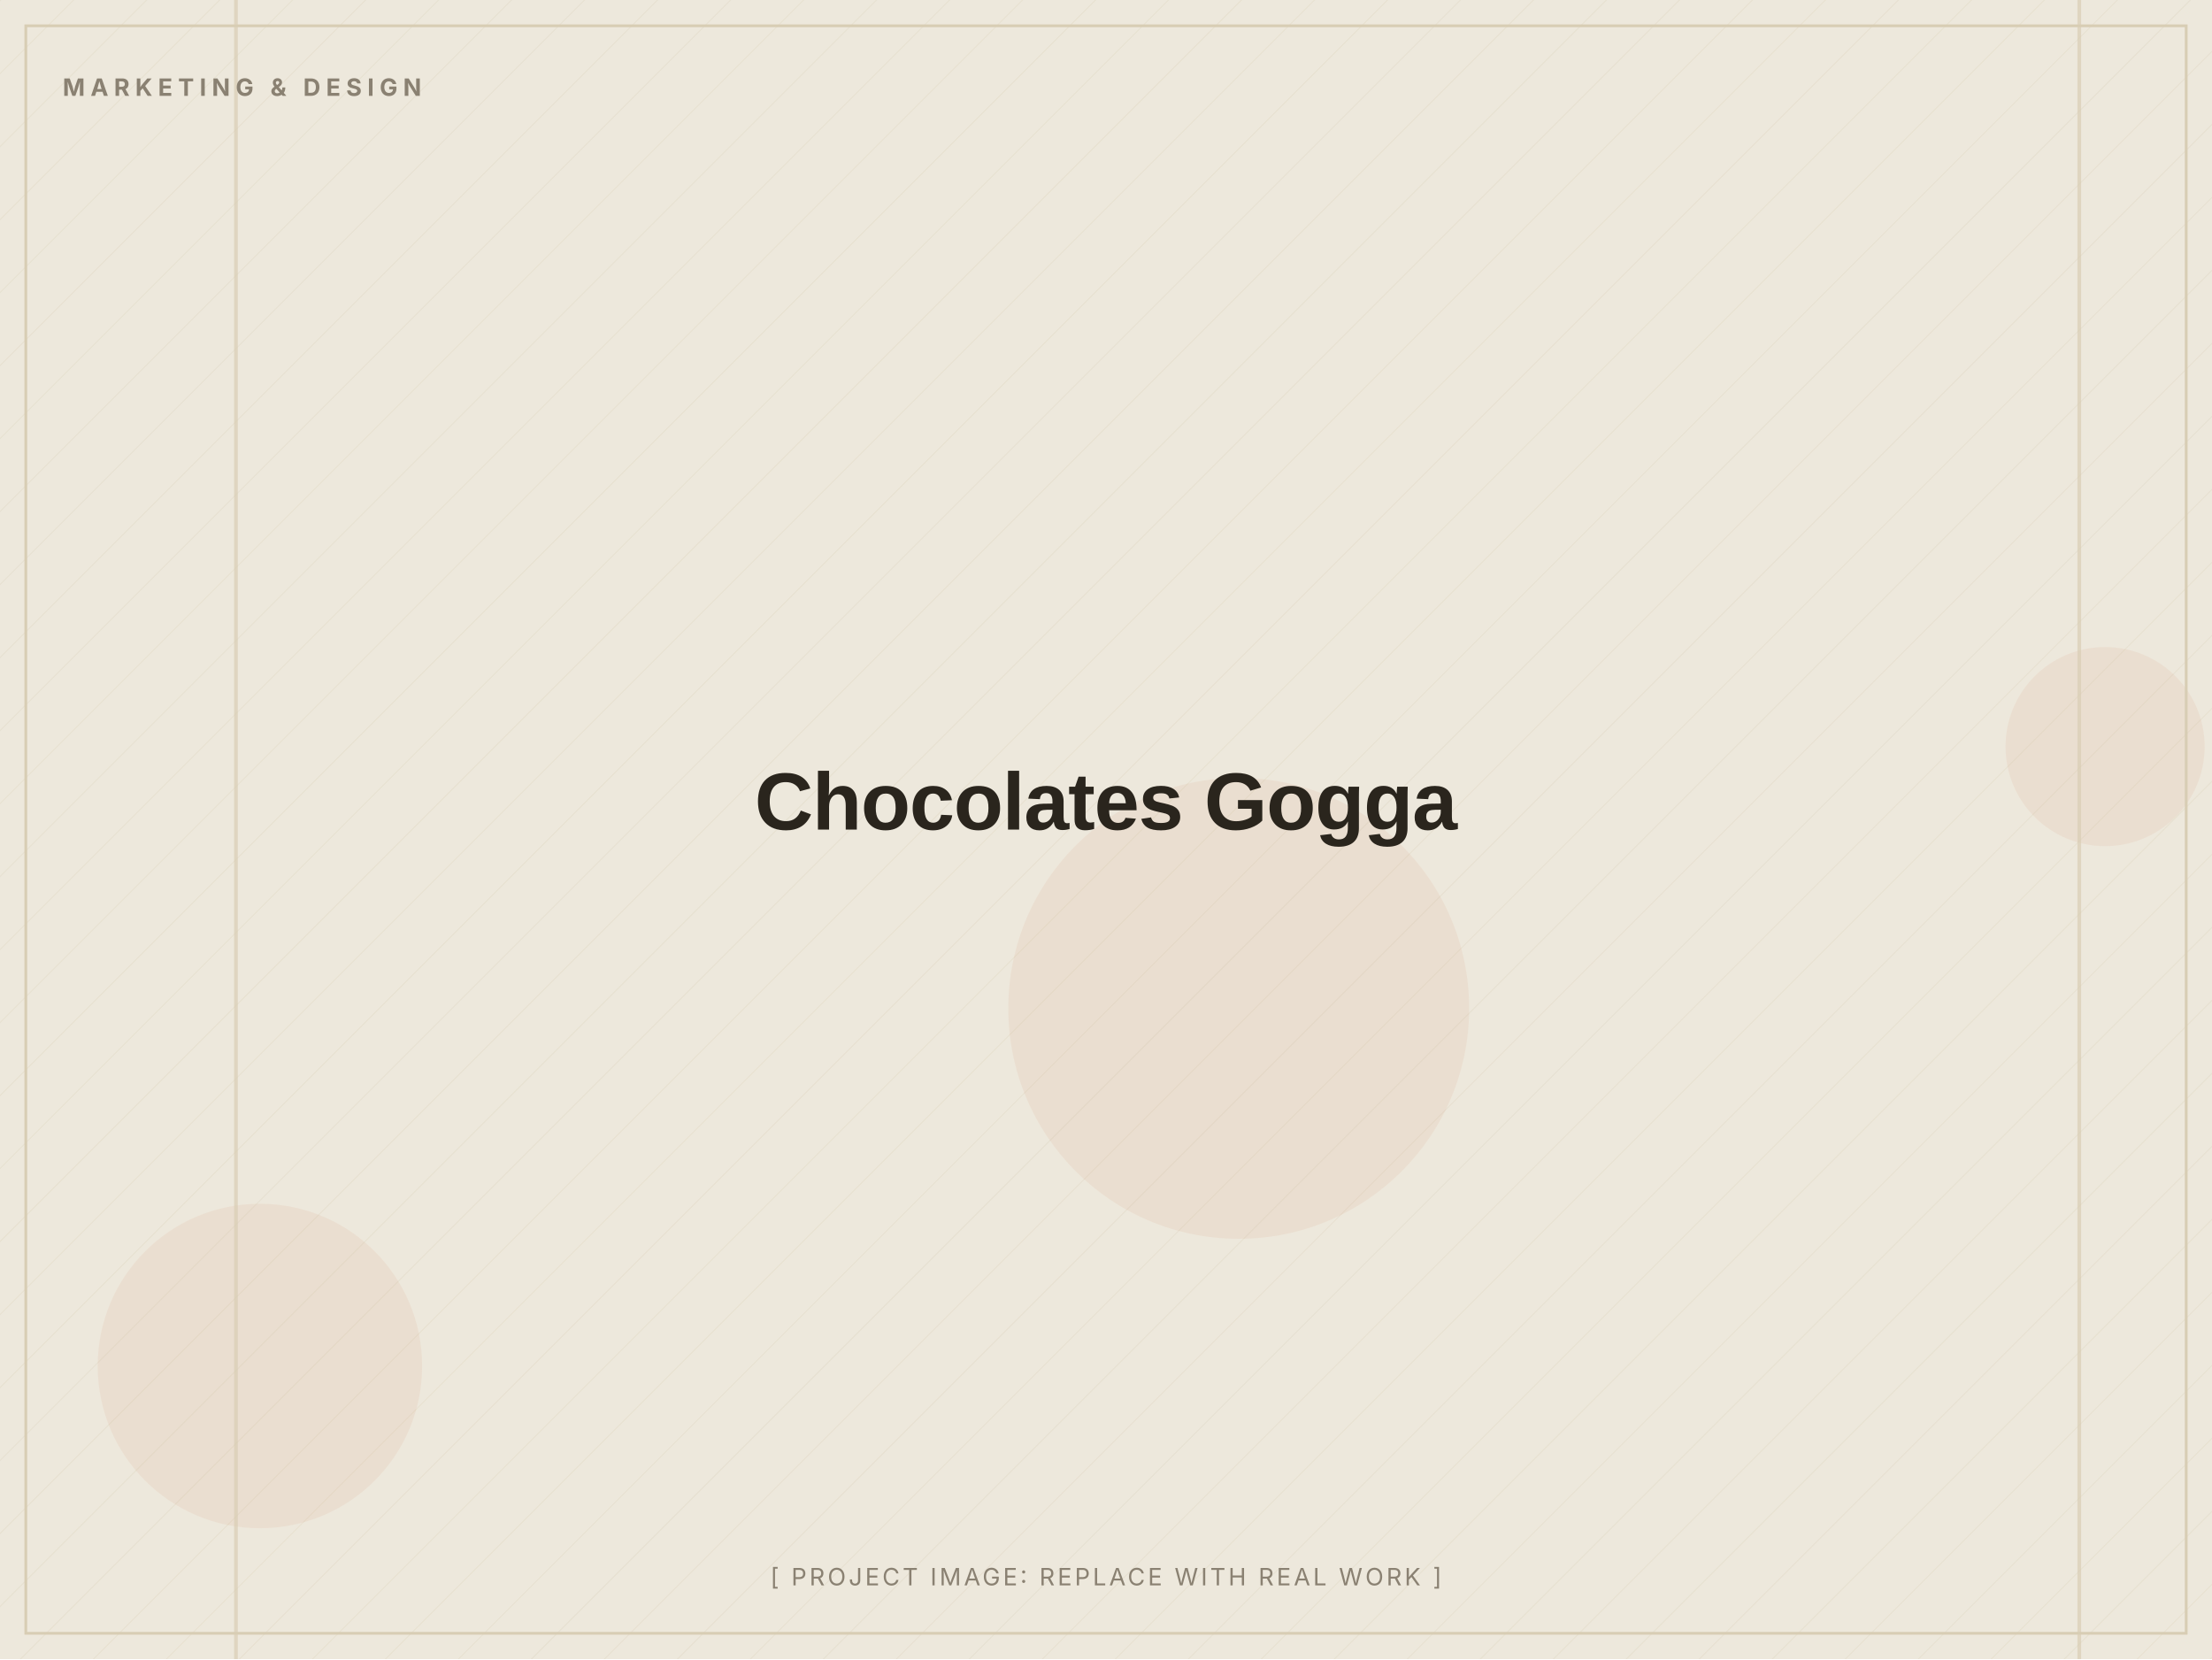
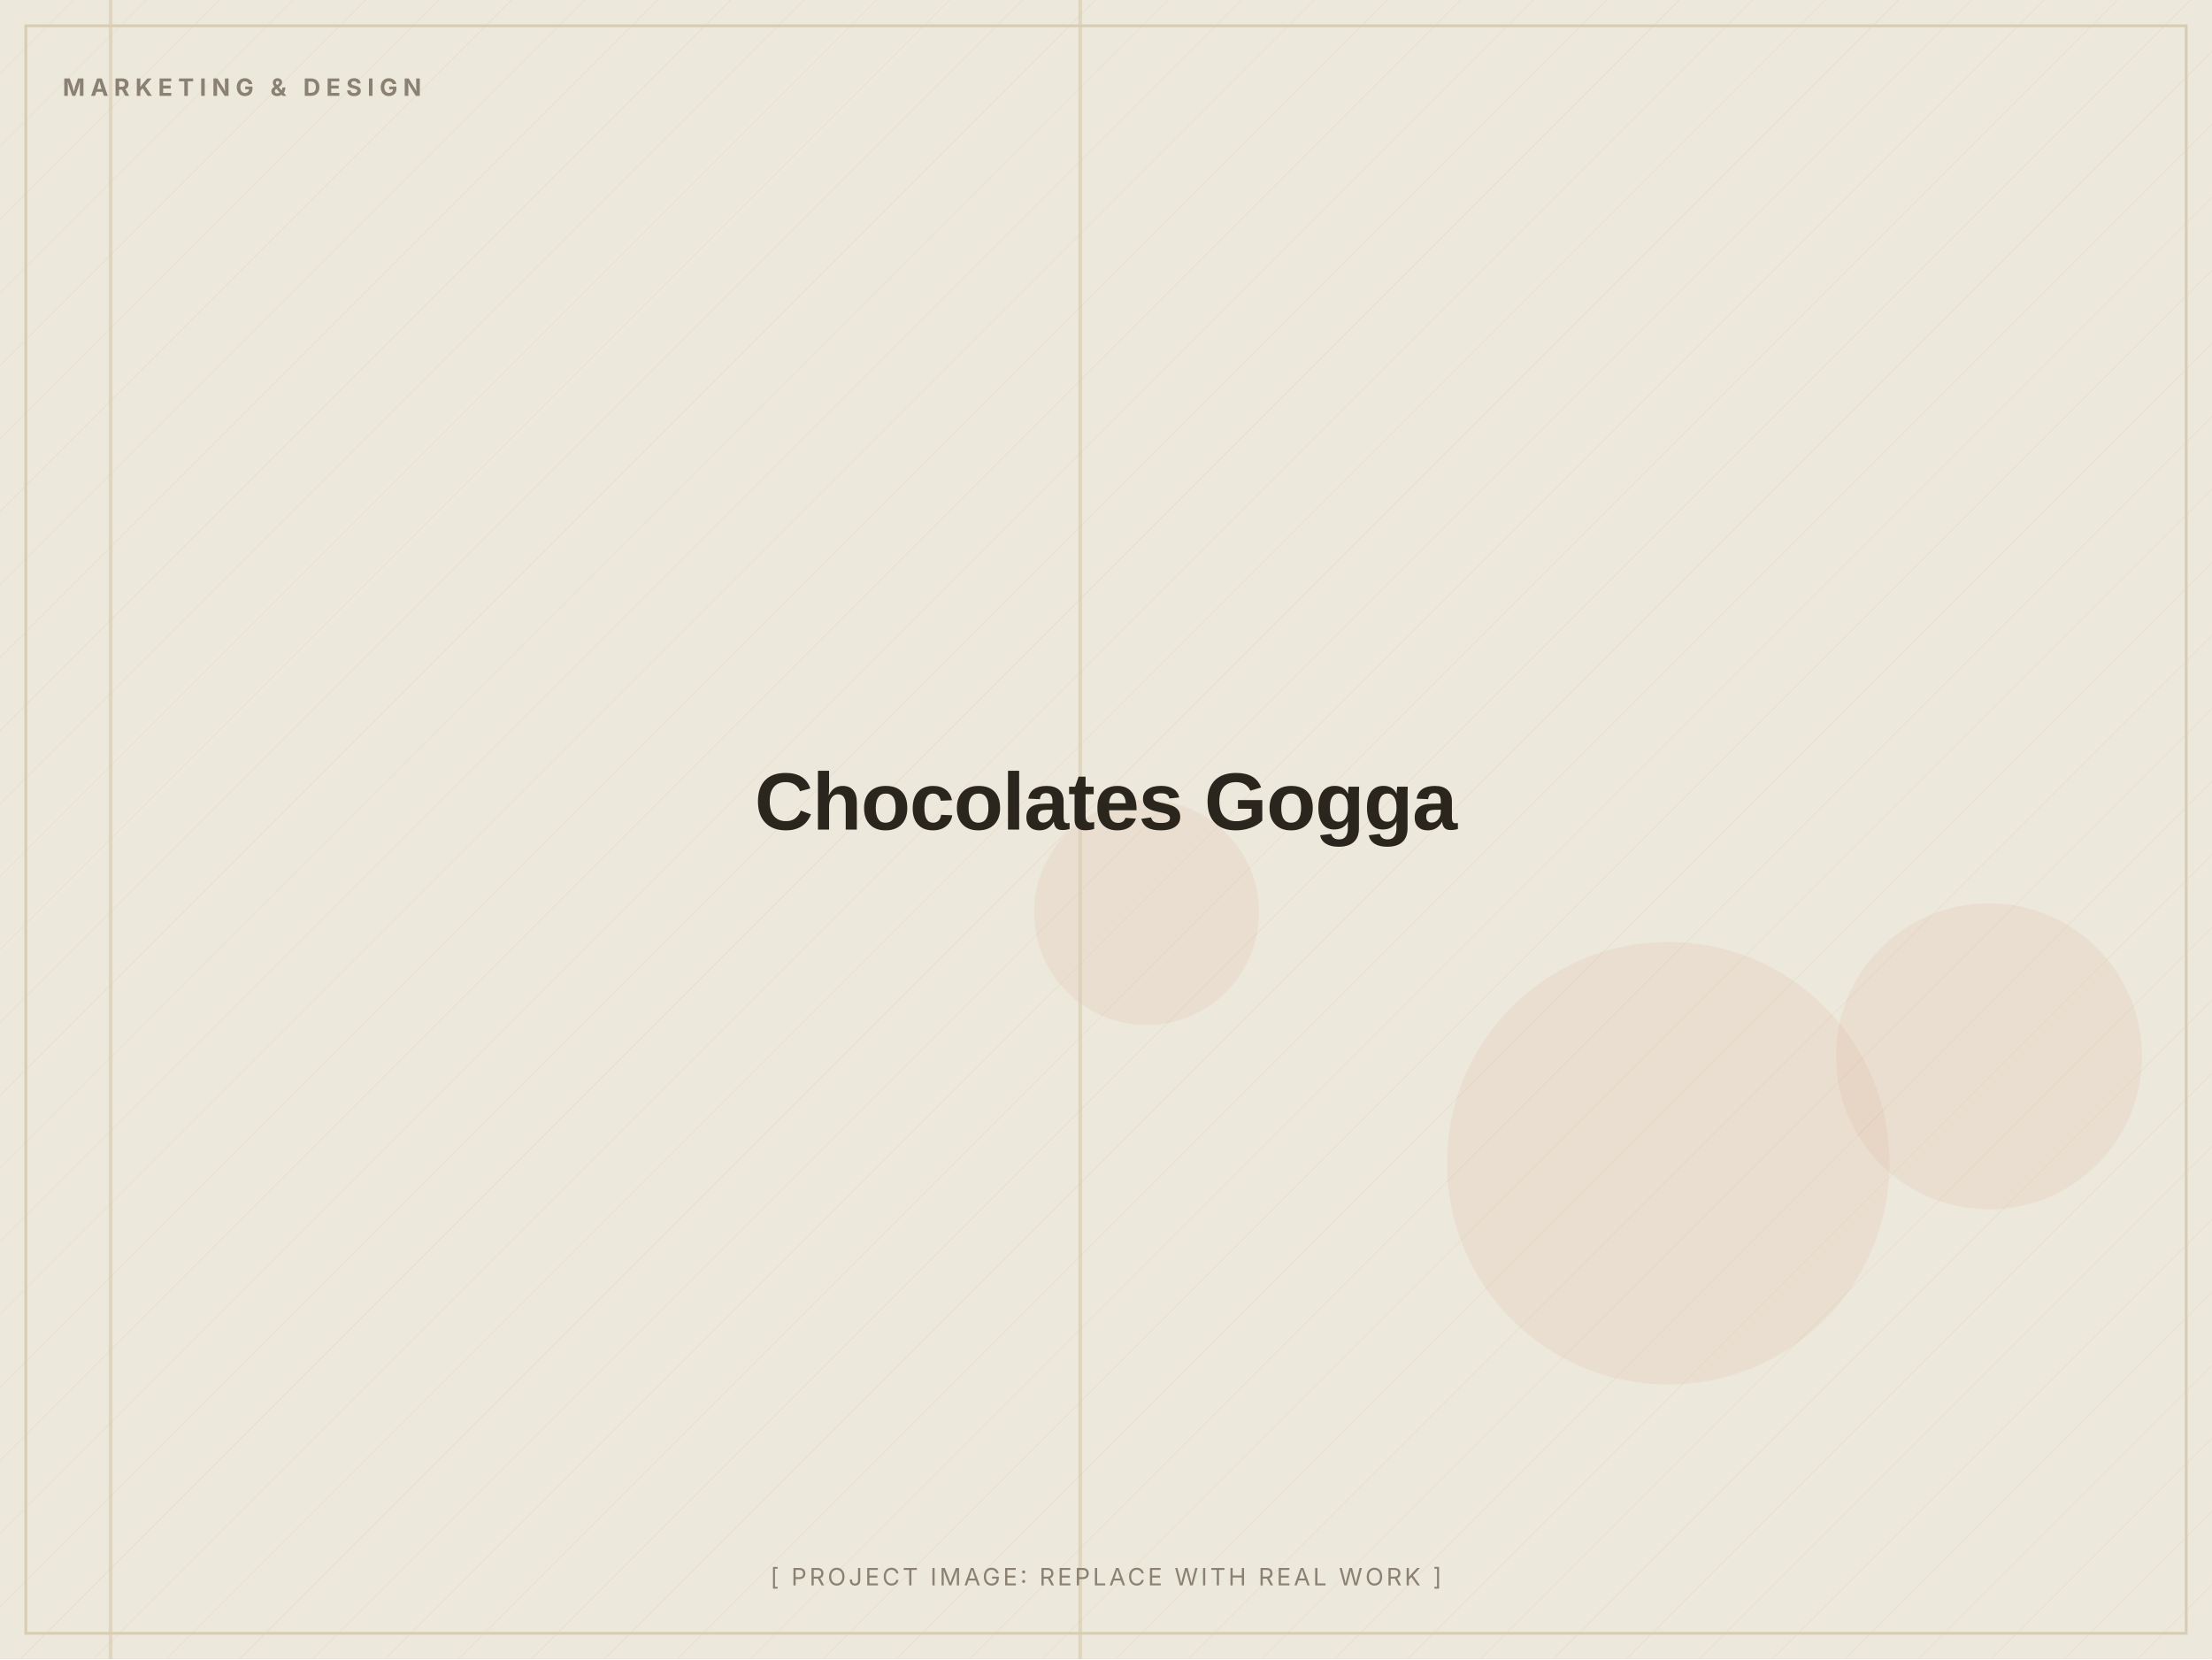
<svg xmlns="http://www.w3.org/2000/svg" width="1200" height="900" viewBox="0 0 1200 900" role="img" aria-label="Chocolates Gogga (placeholder image)">
  <defs>
    <pattern id="d" width="28" height="28" patternUnits="userSpaceOnUse" patternTransform="rotate(45)">
      <line x1="0" y1="0" x2="0" y2="28" stroke="#D8CDB4" stroke-width="1" opacity="0.5" />
    </pattern>
  </defs>
  <rect width="1200" height="900" fill="#EDE8DC" />
  <rect width="1200" height="900" fill="url(#d)" opacity="0.55" />
-   <circle cx="672" cy="547" r="125" fill="#C2410C" opacity="0.06" />
-   <circle cx="141" cy="741" r="88" fill="#C2410C" opacity="0.06" />
-   <circle cx="1142" cy="405" r="54" fill="#C2410C" opacity="0.06" />
-   <rect x="127" y="0" width="2" height="900" fill="#D8CDB4" opacity="0.7" />
-   <rect x="1127" y="0" width="2" height="900" fill="#D8CDB4" opacity="0.7" />
+   <circle cx="622" cy="495" r="61" fill="#C2410C" opacity="0.06" />
+   <circle cx="1079" cy="573" r="83" fill="#C2410C" opacity="0.06" />
+   <circle cx="905" cy="631" r="120" fill="#C2410C" opacity="0.06" />
+   <rect x="585" y="0" width="2" height="900" fill="#D8CDB4" opacity="0.7" />
+   <rect x="59" y="0" width="2" height="900" fill="#D8CDB4" opacity="0.7" />
  <rect x="14" y="14" width="1172" height="872" fill="none" stroke="#D8CDB4" stroke-width="1.5" />
  <text x="34" y="52" font-family="Inter, Arial, sans-serif" font-weight="700" font-size="13" letter-spacing="3" fill="#8A8172">MARKETING &amp; DESIGN</text>
  <text x="600.0" y="450.0" text-anchor="middle" font-family="Archivo, Arial, sans-serif" font-weight="800" font-size="44" letter-spacing="-0.5" fill="#2A251D">Chocolates Gogga</text>
  <text x="600.0" y="860" text-anchor="middle" font-family="Inter, Arial, sans-serif" font-size="13" letter-spacing="1.5" fill="#8A8172">[ PROJECT IMAGE: REPLACE WITH REAL WORK ]</text>
</svg>
